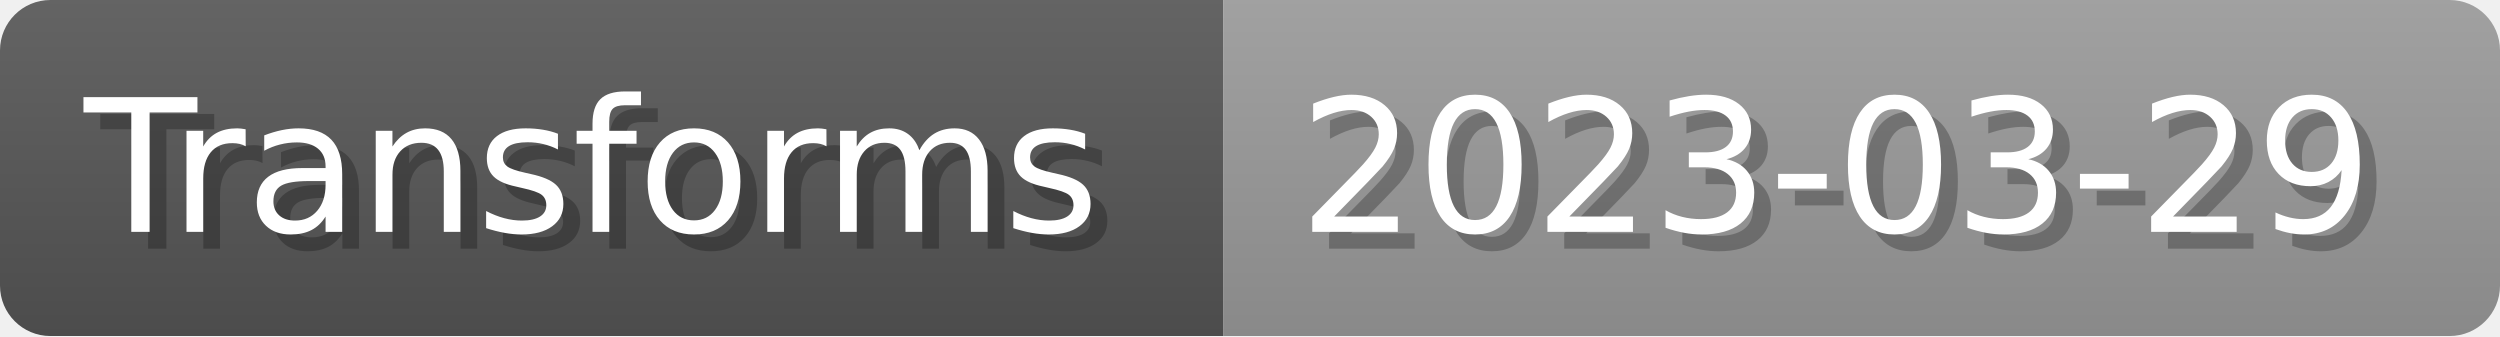
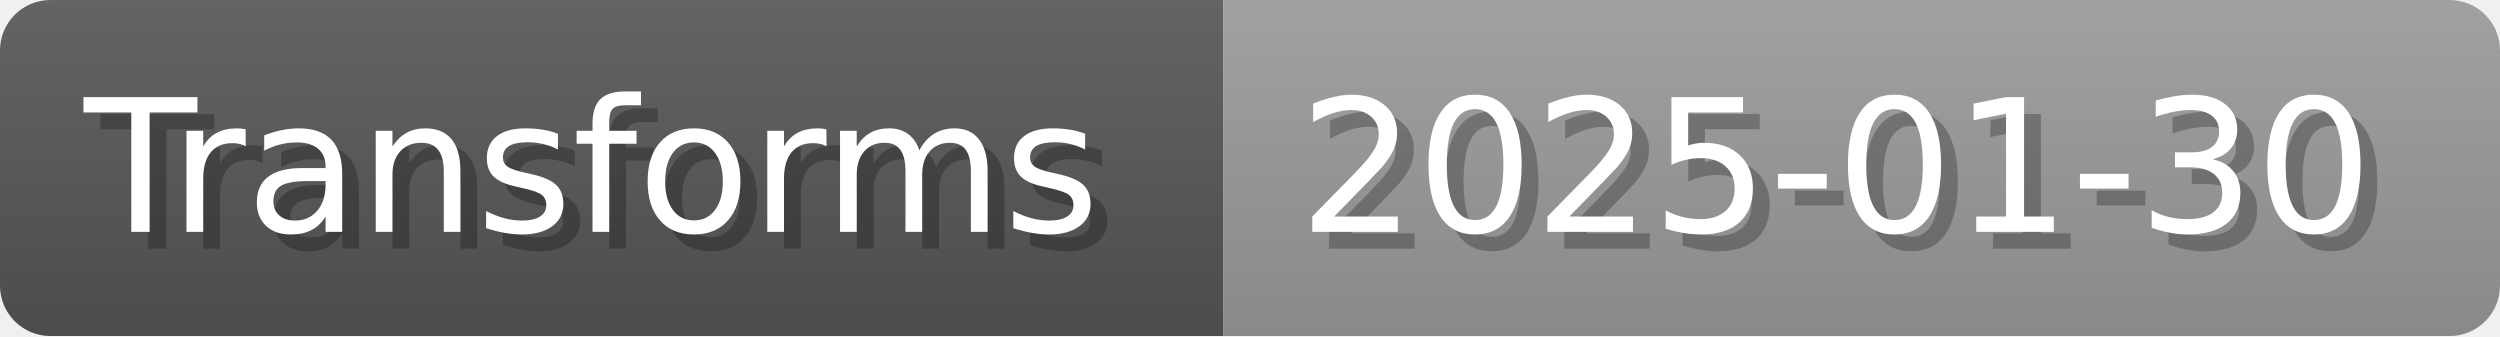
- <svg xmlns="http://www.w3.org/2000/svg" width="148.8" height="20" viewBox="0 0 1488 200" role="img" aria-label="Transforms: 2023-03-29">
+ <svg xmlns="http://www.w3.org/2000/svg" width="148.8" height="20" viewBox="0 0 1488 200" role="img" aria-label="Transforms: 2025-01-30">
  <linearGradient id="a" x2="0" y2="100%">
    <stop offset="0" stop-opacity=".1" stop-color="#EEE" />
    <stop offset="1" stop-opacity=".1" />
  </linearGradient>
  <mask id="m">
    <rect width="1488" height="200" rx="30" fill="#FFF" />
  </mask>
  <g mask="url(#m)">
    <rect width="728" height="200" fill="#555" />
    <rect width="760" height="200" fill="#999" x="728" />
    <rect width="1488" height="200" fill="url(#a)" />
  </g>
  <g aria-hidden="true" fill="#fff" text-anchor="start" font-family="Verdana,DejaVu Sans,sans-serif" font-size="110">
    <text x="60" y="148" textLength="628" fill="#000" opacity="0.25">Transforms</text>
    <text x="50" y="138" textLength="628">Transforms</text>
-     <text x="783" y="148" textLength="660" fill="#000" opacity="0.25">2023-03-29</text>
-     <text x="773" y="138" textLength="660">2023-03-29</text>
+     <text x="783" y="148" textLength="660" fill="#000" opacity="0.25">2025-01-30</text>
+     <text x="773" y="138" textLength="660">2025-01-30</text>
  </g>
</svg>
